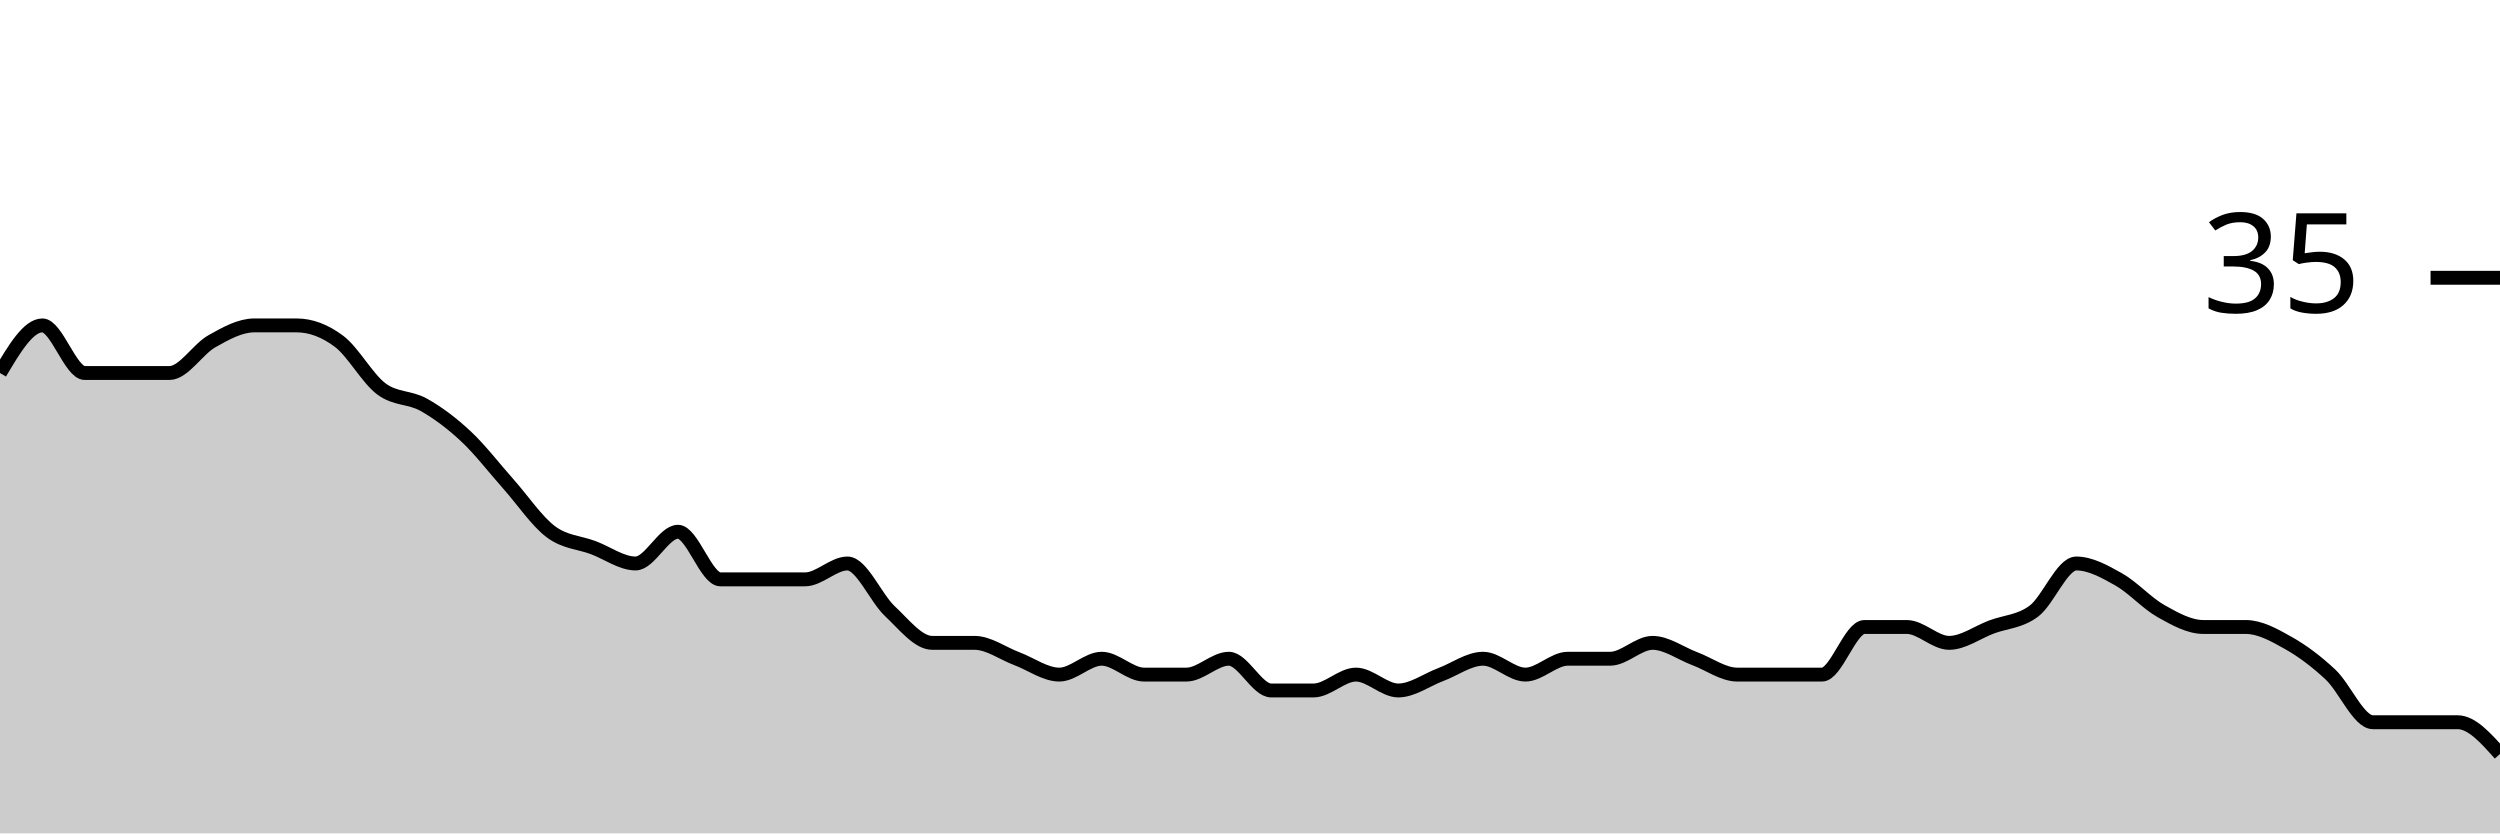
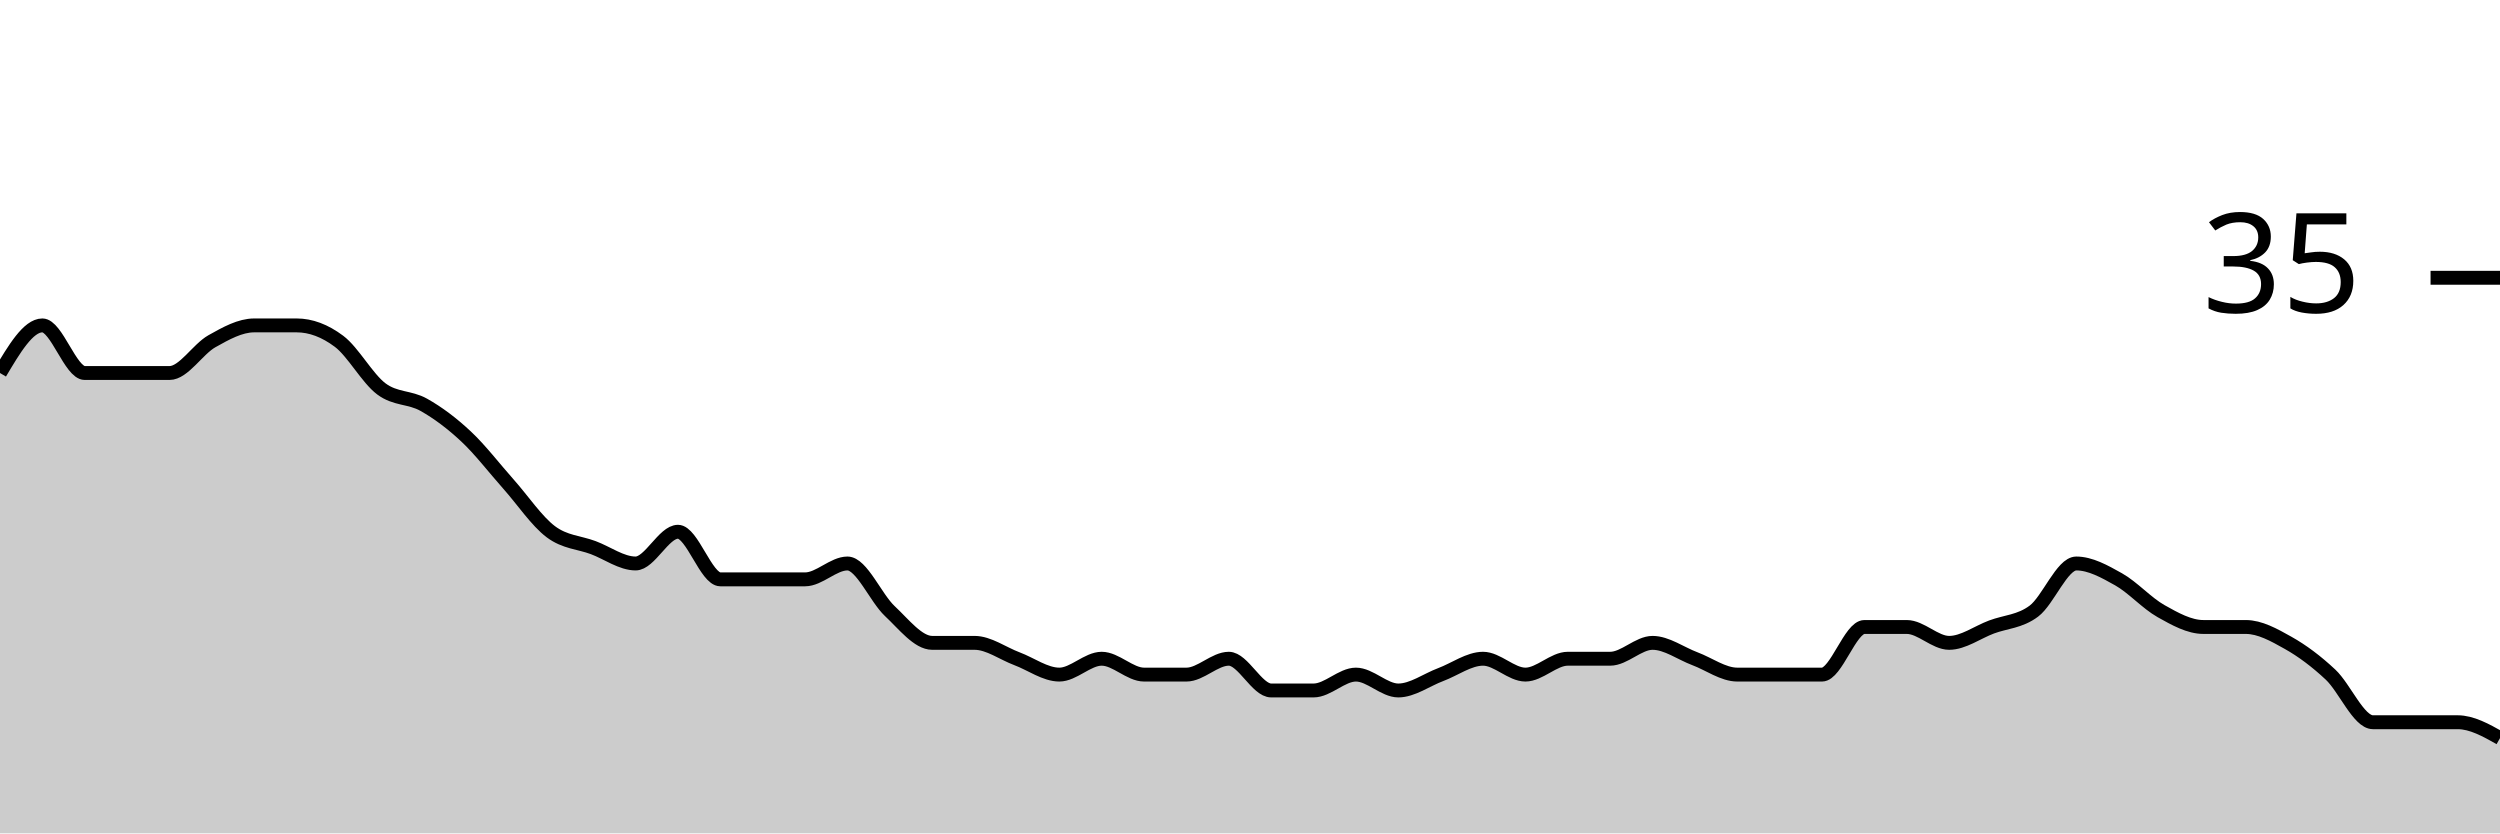
<svg xmlns="http://www.w3.org/2000/svg" viewBox="0 0 180 60">
  <g transform="translate(0,20)">
-     <path class="area" fill="rgba(0, 0, 0, 0.2)" d="M0,6.857C1.017,5.143,2.034,3.429,3.051,3.429C4.068,3.429,5.085,6.857,6.102,6.857C7.119,6.857,8.136,6.857,9.153,6.857C10.169,6.857,11.186,6.857,12.203,6.857C13.22,6.857,14.237,5.143,15.254,4.571C16.271,4,17.288,3.429,18.305,3.429C19.322,3.429,20.339,3.429,21.356,3.429C22.373,3.429,23.39,3.81,24.407,4.571C25.424,5.333,26.441,7.238,27.458,8C28.475,8.762,29.492,8.571,30.508,9.143C31.525,9.714,32.542,10.476,33.559,11.429C34.576,12.381,35.593,13.714,36.61,14.857C37.627,16,38.644,17.524,39.661,18.286C40.678,19.048,41.695,19.048,42.712,19.429C43.729,19.81,44.746,20.571,45.763,20.571C46.78,20.571,47.797,18.286,48.814,18.286C49.831,18.286,50.847,21.714,51.864,21.714C52.881,21.714,53.898,21.714,54.915,21.714C55.932,21.714,56.949,21.714,57.966,21.714C58.983,21.714,60,20.571,61.017,20.571C62.034,20.571,63.051,23.048,64.068,24C65.085,24.952,66.102,26.286,67.119,26.286C68.136,26.286,69.153,26.286,70.169,26.286C71.186,26.286,72.203,27.048,73.22,27.429C74.237,27.81,75.254,28.571,76.271,28.571C77.288,28.571,78.305,27.429,79.322,27.429C80.339,27.429,81.356,28.571,82.373,28.571C83.39,28.571,84.407,28.571,85.424,28.571C86.441,28.571,87.458,27.429,88.475,27.429C89.492,27.429,90.508,29.714,91.525,29.714C92.542,29.714,93.559,29.714,94.576,29.714C95.593,29.714,96.61,28.571,97.627,28.571C98.644,28.571,99.661,29.714,100.678,29.714C101.695,29.714,102.712,28.952,103.729,28.571C104.746,28.19,105.763,27.429,106.78,27.429C107.797,27.429,108.814,28.571,109.831,28.571C110.847,28.571,111.864,27.429,112.881,27.429C113.898,27.429,114.915,27.429,115.932,27.429C116.949,27.429,117.966,26.286,118.983,26.286C120,26.286,121.017,27.048,122.034,27.429C123.051,27.81,124.068,28.571,125.085,28.571C126.102,28.571,127.119,28.571,128.136,28.571C129.153,28.571,130.169,28.571,131.186,28.571C132.203,28.571,133.22,25.143,134.237,25.143C135.254,25.143,136.271,25.143,137.288,25.143C138.305,25.143,139.322,26.286,140.339,26.286C141.356,26.286,142.373,25.524,143.39,25.143C144.407,24.762,145.424,24.762,146.441,24C147.458,23.238,148.475,20.571,149.492,20.571C150.508,20.571,151.525,21.143,152.542,21.714C153.559,22.286,154.576,23.429,155.593,24C156.61,24.571,157.627,25.143,158.644,25.143C159.661,25.143,160.678,25.143,161.695,25.143C162.712,25.143,163.729,25.714,164.746,26.286C165.763,26.857,166.78,27.619,167.797,28.571C168.814,29.524,169.831,32,170.847,32C171.864,32,172.881,32,173.898,32C174.915,32,175.932,32,176.949,32C177.966,32,178.983,33.143,180,34.286L180,40C178.983,40,177.966,40,176.949,40C175.932,40,174.915,40,173.898,40C172.881,40,171.864,40,170.847,40C169.831,40,168.814,40,167.797,40C166.78,40,165.763,40,164.746,40C163.729,40,162.712,40,161.695,40C160.678,40,159.661,40,158.644,40C157.627,40,156.61,40,155.593,40C154.576,40,153.559,40,152.542,40C151.525,40,150.508,40,149.492,40C148.475,40,147.458,40,146.441,40C145.424,40,144.407,40,143.39,40C142.373,40,141.356,40,140.339,40C139.322,40,138.305,40,137.288,40C136.271,40,135.254,40,134.237,40C133.22,40,132.203,40,131.186,40C130.169,40,129.153,40,128.136,40C127.119,40,126.102,40,125.085,40C124.068,40,123.051,40,122.034,40C121.017,40,120,40,118.983,40C117.966,40,116.949,40,115.932,40C114.915,40,113.898,40,112.881,40C111.864,40,110.847,40,109.831,40C108.814,40,107.797,40,106.78,40C105.763,40,104.746,40,103.729,40C102.712,40,101.695,40,100.678,40C99.661,40,98.644,40,97.627,40C96.61,40,95.593,40,94.576,40C93.559,40,92.542,40,91.525,40C90.508,40,89.492,40,88.475,40C87.458,40,86.441,40,85.424,40C84.407,40,83.39,40,82.373,40C81.356,40,80.339,40,79.322,40C78.305,40,77.288,40,76.271,40C75.254,40,74.237,40,73.22,40C72.203,40,71.186,40,70.169,40C69.153,40,68.136,40,67.119,40C66.102,40,65.085,40,64.068,40C63.051,40,62.034,40,61.017,40C60,40,58.983,40,57.966,40C56.949,40,55.932,40,54.915,40C53.898,40,52.881,40,51.864,40C50.847,40,49.831,40,48.814,40C47.797,40,46.78,40,45.763,40C44.746,40,43.729,40,42.712,40C41.695,40,40.678,40,39.661,40C38.644,40,37.627,40,36.61,40C35.593,40,34.576,40,33.559,40C32.542,40,31.525,40,30.508,40C29.492,40,28.475,40,27.458,40C26.441,40,25.424,40,24.407,40C23.39,40,22.373,40,21.356,40C20.339,40,19.322,40,18.305,40C17.288,40,16.271,40,15.254,40C14.237,40,13.22,40,12.203,40C11.186,40,10.169,40,9.153,40C8.136,40,7.119,40,6.102,40C5.085,40,4.068,40,3.051,40C2.034,40,1.017,40,0,40Z" />
-     <path class="line" stroke="black" fill="none" d="M0,6.857C1.017,5.143,2.034,3.429,3.051,3.429C4.068,3.429,5.085,6.857,6.102,6.857C7.119,6.857,8.136,6.857,9.153,6.857C10.169,6.857,11.186,6.857,12.203,6.857C13.22,6.857,14.237,5.143,15.254,4.571C16.271,4,17.288,3.429,18.305,3.429C19.322,3.429,20.339,3.429,21.356,3.429C22.373,3.429,23.39,3.81,24.407,4.571C25.424,5.333,26.441,7.238,27.458,8C28.475,8.762,29.492,8.571,30.508,9.143C31.525,9.714,32.542,10.476,33.559,11.429C34.576,12.381,35.593,13.714,36.61,14.857C37.627,16,38.644,17.524,39.661,18.286C40.678,19.048,41.695,19.048,42.712,19.429C43.729,19.81,44.746,20.571,45.763,20.571C46.78,20.571,47.797,18.286,48.814,18.286C49.831,18.286,50.847,21.714,51.864,21.714C52.881,21.714,53.898,21.714,54.915,21.714C55.932,21.714,56.949,21.714,57.966,21.714C58.983,21.714,60,20.571,61.017,20.571C62.034,20.571,63.051,23.048,64.068,24C65.085,24.952,66.102,26.286,67.119,26.286C68.136,26.286,69.153,26.286,70.169,26.286C71.186,26.286,72.203,27.048,73.22,27.429C74.237,27.81,75.254,28.571,76.271,28.571C77.288,28.571,78.305,27.429,79.322,27.429C80.339,27.429,81.356,28.571,82.373,28.571C83.39,28.571,84.407,28.571,85.424,28.571C86.441,28.571,87.458,27.429,88.475,27.429C89.492,27.429,90.508,29.714,91.525,29.714C92.542,29.714,93.559,29.714,94.576,29.714C95.593,29.714,96.61,28.571,97.627,28.571C98.644,28.571,99.661,29.714,100.678,29.714C101.695,29.714,102.712,28.952,103.729,28.571C104.746,28.19,105.763,27.429,106.78,27.429C107.797,27.429,108.814,28.571,109.831,28.571C110.847,28.571,111.864,27.429,112.881,27.429C113.898,27.429,114.915,27.429,115.932,27.429C116.949,27.429,117.966,26.286,118.983,26.286C120,26.286,121.017,27.048,122.034,27.429C123.051,27.81,124.068,28.571,125.085,28.571C126.102,28.571,127.119,28.571,128.136,28.571C129.153,28.571,130.169,28.571,131.186,28.571C132.203,28.571,133.22,25.143,134.237,25.143C135.254,25.143,136.271,25.143,137.288,25.143C138.305,25.143,139.322,26.286,140.339,26.286C141.356,26.286,142.373,25.524,143.39,25.143C144.407,24.762,145.424,24.762,146.441,24C147.458,23.238,148.475,20.571,149.492,20.571C150.508,20.571,151.525,21.143,152.542,21.714C153.559,22.286,154.576,23.429,155.593,24C156.61,24.571,157.627,25.143,158.644,25.143C159.661,25.143,160.678,25.143,161.695,25.143C162.712,25.143,163.729,25.714,164.746,26.286C165.763,26.857,166.78,27.619,167.797,28.571C168.814,29.524,169.831,32,170.847,32C171.864,32,172.881,32,173.898,32C174.915,32,175.932,32,176.949,32C177.966,32,178.983,33.143,180,34.286" />
+     <path class="area" fill="rgba(0, 0, 0, 0.2)" d="M0,6.857C1.017,5.143,2.034,3.429,3.051,3.429C4.068,3.429,5.085,6.857,6.102,6.857C7.119,6.857,8.136,6.857,9.153,6.857C10.169,6.857,11.186,6.857,12.203,6.857C13.22,6.857,14.237,5.143,15.254,4.571C16.271,4,17.288,3.429,18.305,3.429C19.322,3.429,20.339,3.429,21.356,3.429C22.373,3.429,23.39,3.81,24.407,4.571C25.424,5.333,26.441,7.238,27.458,8C28.475,8.762,29.492,8.571,30.508,9.143C31.525,9.714,32.542,10.476,33.559,11.429C34.576,12.381,35.593,13.714,36.61,14.857C37.627,16,38.644,17.524,39.661,18.286C40.678,19.048,41.695,19.048,42.712,19.429C43.729,19.81,44.746,20.571,45.763,20.571C46.78,20.571,47.797,18.286,48.814,18.286C49.831,18.286,50.847,21.714,51.864,21.714C52.881,21.714,53.898,21.714,54.915,21.714C55.932,21.714,56.949,21.714,57.966,21.714C58.983,21.714,60,20.571,61.017,20.571C62.034,20.571,63.051,23.048,64.068,24C65.085,24.952,66.102,26.286,67.119,26.286C68.136,26.286,69.153,26.286,70.169,26.286C71.186,26.286,72.203,27.048,73.22,27.429C74.237,27.81,75.254,28.571,76.271,28.571C77.288,28.571,78.305,27.429,79.322,27.429C80.339,27.429,81.356,28.571,82.373,28.571C83.39,28.571,84.407,28.571,85.424,28.571C86.441,28.571,87.458,27.429,88.475,27.429C89.492,27.429,90.508,29.714,91.525,29.714C92.542,29.714,93.559,29.714,94.576,29.714C95.593,29.714,96.61,28.571,97.627,28.571C98.644,28.571,99.661,29.714,100.678,29.714C101.695,29.714,102.712,28.952,103.729,28.571C104.746,28.19,105.763,27.429,106.78,27.429C107.797,27.429,108.814,28.571,109.831,28.571C110.847,28.571,111.864,27.429,112.881,27.429C113.898,27.429,114.915,27.429,115.932,27.429C116.949,27.429,117.966,26.286,118.983,26.286C120,26.286,121.017,27.048,122.034,27.429C123.051,27.81,124.068,28.571,125.085,28.571C126.102,28.571,127.119,28.571,128.136,28.571C129.153,28.571,130.169,28.571,131.186,28.571C132.203,28.571,133.22,25.143,134.237,25.143C135.254,25.143,136.271,25.143,137.288,25.143C138.305,25.143,139.322,26.286,140.339,26.286C141.356,26.286,142.373,25.524,143.39,25.143C144.407,24.762,145.424,24.762,146.441,24C147.458,23.238,148.475,20.571,149.492,20.571C150.508,20.571,151.525,21.143,152.542,21.714C153.559,22.286,154.576,23.429,155.593,24C156.61,24.571,157.627,25.143,158.644,25.143C159.661,25.143,160.678,25.143,161.695,25.143C162.712,25.143,163.729,25.714,164.746,26.286C165.763,26.857,166.78,27.619,167.797,28.571C168.814,29.524,169.831,32,170.847,32C171.864,32,172.881,32,173.898,32C174.915,32,175.932,32,176.949,32C177.966,32,178.983,32.571,180,33.143L180,40C178.983,40,177.966,40,176.949,40C175.932,40,174.915,40,173.898,40C172.881,40,171.864,40,170.847,40C169.831,40,168.814,40,167.797,40C166.78,40,165.763,40,164.746,40C163.729,40,162.712,40,161.695,40C160.678,40,159.661,40,158.644,40C157.627,40,156.61,40,155.593,40C154.576,40,153.559,40,152.542,40C151.525,40,150.508,40,149.492,40C148.475,40,147.458,40,146.441,40C145.424,40,144.407,40,143.39,40C142.373,40,141.356,40,140.339,40C139.322,40,138.305,40,137.288,40C136.271,40,135.254,40,134.237,40C133.22,40,132.203,40,131.186,40C130.169,40,129.153,40,128.136,40C127.119,40,126.102,40,125.085,40C124.068,40,123.051,40,122.034,40C121.017,40,120,40,118.983,40C117.966,40,116.949,40,115.932,40C114.915,40,113.898,40,112.881,40C111.864,40,110.847,40,109.831,40C108.814,40,107.797,40,106.78,40C105.763,40,104.746,40,103.729,40C102.712,40,101.695,40,100.678,40C99.661,40,98.644,40,97.627,40C96.61,40,95.593,40,94.576,40C93.559,40,92.542,40,91.525,40C90.508,40,89.492,40,88.475,40C87.458,40,86.441,40,85.424,40C84.407,40,83.39,40,82.373,40C81.356,40,80.339,40,79.322,40C78.305,40,77.288,40,76.271,40C75.254,40,74.237,40,73.22,40C72.203,40,71.186,40,70.169,40C69.153,40,68.136,40,67.119,40C66.102,40,65.085,40,64.068,40C63.051,40,62.034,40,61.017,40C60,40,58.983,40,57.966,40C56.949,40,55.932,40,54.915,40C53.898,40,52.881,40,51.864,40C50.847,40,49.831,40,48.814,40C47.797,40,46.78,40,45.763,40C44.746,40,43.729,40,42.712,40C41.695,40,40.678,40,39.661,40C38.644,40,37.627,40,36.61,40C35.593,40,34.576,40,33.559,40C32.542,40,31.525,40,30.508,40C29.492,40,28.475,40,27.458,40C26.441,40,25.424,40,24.407,40C23.39,40,22.373,40,21.356,40C20.339,40,19.322,40,18.305,40C17.288,40,16.271,40,15.254,40C14.237,40,13.22,40,12.203,40C11.186,40,10.169,40,9.153,40C8.136,40,7.119,40,6.102,40C5.085,40,4.068,40,3.051,40C2.034,40,1.017,40,0,40Z" />
+     <path class="line" stroke="black" fill="none" d="M0,6.857C1.017,5.143,2.034,3.429,3.051,3.429C4.068,3.429,5.085,6.857,6.102,6.857C7.119,6.857,8.136,6.857,9.153,6.857C10.169,6.857,11.186,6.857,12.203,6.857C13.22,6.857,14.237,5.143,15.254,4.571C16.271,4,17.288,3.429,18.305,3.429C19.322,3.429,20.339,3.429,21.356,3.429C22.373,3.429,23.39,3.81,24.407,4.571C25.424,5.333,26.441,7.238,27.458,8C28.475,8.762,29.492,8.571,30.508,9.143C31.525,9.714,32.542,10.476,33.559,11.429C34.576,12.381,35.593,13.714,36.61,14.857C37.627,16,38.644,17.524,39.661,18.286C40.678,19.048,41.695,19.048,42.712,19.429C43.729,19.81,44.746,20.571,45.763,20.571C46.78,20.571,47.797,18.286,48.814,18.286C49.831,18.286,50.847,21.714,51.864,21.714C52.881,21.714,53.898,21.714,54.915,21.714C55.932,21.714,56.949,21.714,57.966,21.714C58.983,21.714,60,20.571,61.017,20.571C62.034,20.571,63.051,23.048,64.068,24C65.085,24.952,66.102,26.286,67.119,26.286C68.136,26.286,69.153,26.286,70.169,26.286C71.186,26.286,72.203,27.048,73.22,27.429C74.237,27.81,75.254,28.571,76.271,28.571C77.288,28.571,78.305,27.429,79.322,27.429C80.339,27.429,81.356,28.571,82.373,28.571C83.39,28.571,84.407,28.571,85.424,28.571C86.441,28.571,87.458,27.429,88.475,27.429C89.492,27.429,90.508,29.714,91.525,29.714C92.542,29.714,93.559,29.714,94.576,29.714C95.593,29.714,96.61,28.571,97.627,28.571C98.644,28.571,99.661,29.714,100.678,29.714C101.695,29.714,102.712,28.952,103.729,28.571C104.746,28.19,105.763,27.429,106.78,27.429C107.797,27.429,108.814,28.571,109.831,28.571C110.847,28.571,111.864,27.429,112.881,27.429C113.898,27.429,114.915,27.429,115.932,27.429C116.949,27.429,117.966,26.286,118.983,26.286C120,26.286,121.017,27.048,122.034,27.429C123.051,27.81,124.068,28.571,125.085,28.571C126.102,28.571,127.119,28.571,128.136,28.571C129.153,28.571,130.169,28.571,131.186,28.571C132.203,28.571,133.22,25.143,134.237,25.143C135.254,25.143,136.271,25.143,137.288,25.143C138.305,25.143,139.322,26.286,140.339,26.286C141.356,26.286,142.373,25.524,143.39,25.143C144.407,24.762,145.424,24.762,146.441,24C147.458,23.238,148.475,20.571,149.492,20.571C150.508,20.571,151.525,21.143,152.542,21.714C153.559,22.286,154.576,23.429,155.593,24C156.61,24.571,157.627,25.143,158.644,25.143C159.661,25.143,160.678,25.143,161.695,25.143C162.712,25.143,163.729,25.714,164.746,26.286C165.763,26.857,166.78,27.619,167.797,28.571C168.814,29.524,169.831,32,170.847,32C171.864,32,172.881,32,173.898,32C174.915,32,175.932,32,176.949,32C177.966,32,178.983,32.571,180,33.143" />
    <path class="axis-ceiling" stroke-width="1" stroke="black" fill="none" d="M175,0L180,0" />
    <text class="axis-ceiling-label" font-family="sans-serif" text-anchor="end" font-size="10px" x="170" y="2.5">35</text>
  </g>
</svg>
